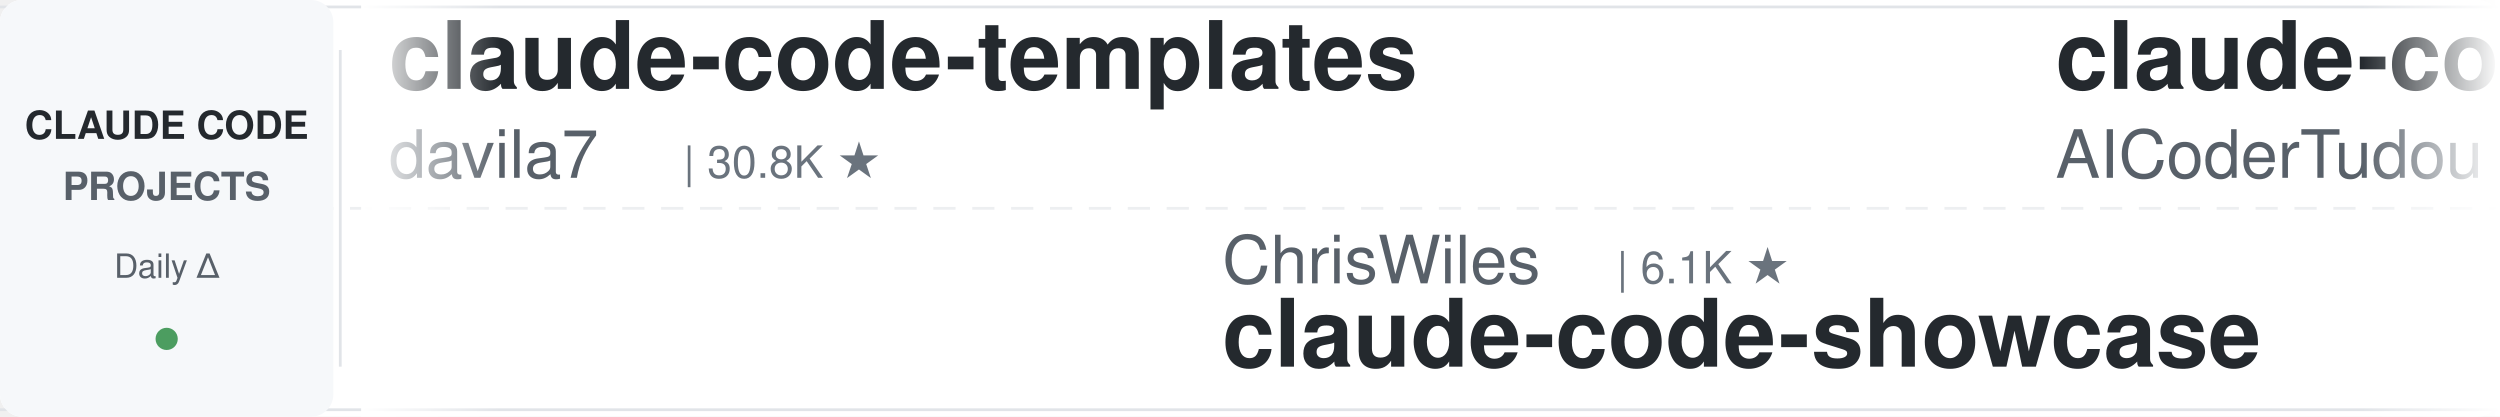
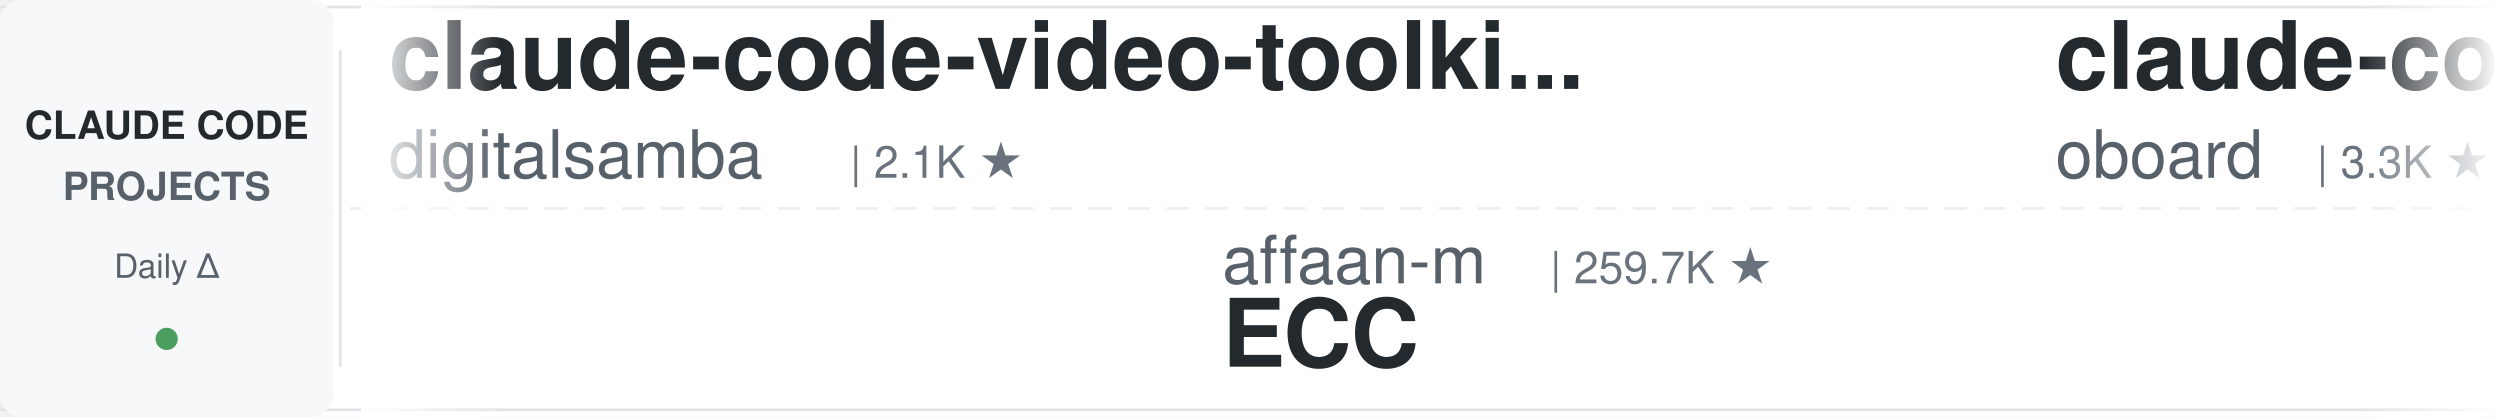
<svg xmlns="http://www.w3.org/2000/svg" width="900" height="150">
  <defs>
    <linearGradient id="leftFade" x1="0%" y1="0%" x2="100%" y2="0%">
      <stop offset="0%" style="stop-color:#ffffff;stop-opacity:1" />
      <stop offset="100%" style="stop-color:#ffffff;stop-opacity:0" />
    </linearGradient>
    <linearGradient id="rightFade" x1="0%" y1="0%" x2="100%" y2="0%">
      <stop offset="0%" style="stop-color:#ffffff;stop-opacity:0" />
      <stop offset="100%" style="stop-color:#ffffff;stop-opacity:1" />
    </linearGradient>
  </defs>
  <rect width="900" height="150" fill="#ffffff" rx="8" />
  <rect x="0" y="2" width="900" height="1" fill="#e1e4e8" />
  <rect x="0" y="147" width="900" height="1" fill="#e1e4e8" />
  <line x1="0" y1="75" x2="900" y2="75" stroke="#e1e4e8" stroke-width="1" stroke-dasharray="8 6" opacity="0.6" />
  <rect x="0" y="0" width="120" height="150" fill="#f6f8fa" rx="8" />
  <text x="60" y="50" font-family="-apple-system, BlinkMacSystemFont, 'Segoe UI', Helvetica, Arial, sans-serif" font-size="14" font-weight="600" fill="#24292e" text-anchor="middle">CLAUDE CODE</text>
  <text x="60" y="72" font-family="-apple-system, BlinkMacSystemFont, 'Segoe UI', Helvetica, Arial, sans-serif" font-size="14" font-weight="600" fill="#586069" text-anchor="middle">PROJECTS</text>
  <text x="60" y="100" font-family="-apple-system, BlinkMacSystemFont, 'Segoe UI', Helvetica, Arial, sans-serif" font-size="12" font-weight="500" fill="#586069" text-anchor="middle">Daily Δ</text>
  <circle cx="60" cy="122" r="4" fill="#22863a" opacity="0.8" />
  <rect x="122" y="18" width="1" height="114" fill="#e1e4e8" />
  <clipPath id="tickerClip">
    <rect x="130" y="0" width="770" height="150" />
  </clipPath>
  <g clip-path="url(#tickerClip)">
    <g id="tickerItems">
      <animateTransform attributeName="transform" attributeType="XML" type="translate" from="0 0" to="-3000 0" dur="54s" repeatCount="indefinite" />
      <g transform="translate(0, 0)">
-         <text x="140" y="32" font-family="-apple-system, BlinkMacSystemFont, 'Segoe UI', Helvetica, Arial, sans-serif" font-size="34" font-weight="600" fill="#24292e">claude-code-templates</text>
-         <text x="140" y="64" font-family="-apple-system, BlinkMacSystemFont, 'Segoe UI', Helvetica, Arial, sans-serif" font-size="24" font-weight="400" fill="#586069">davila7</text>
-         <text x="246" y="64" font-family="-apple-system, BlinkMacSystemFont, 'Segoe UI', Helvetica, Arial, sans-serif" font-size="16" font-weight="500" fill="#6a737d">| 30.8K ★</text>
+         <text x="140" y="32" font-family="-apple-system, BlinkMacSystemFont, 'Segoe UI', Helvetica, Arial, sans-serif" font-size="34" font-weight="600" fill="#24292e">claude-code-video-toolki...</text>
+         <text x="140" y="64" font-family="-apple-system, BlinkMacSystemFont, 'Segoe UI', Helvetica, Arial, sans-serif" font-size="24" font-weight="400" fill="#586069">digitalsamba</text>
+         <text x="306" y="64" font-family="-apple-system, BlinkMacSystemFont, 'Segoe UI', Helvetica, Arial, sans-serif" font-size="16" font-weight="500" fill="#6a737d">| 2.1K ★</text>
      </g>
      <g transform="translate(300, 0)">
-         <text x="140" y="102" font-family="-apple-system, BlinkMacSystemFont, 'Segoe UI', Helvetica, Arial, sans-serif" font-size="24" font-weight="400" fill="#586069">ChrisWiles</text>
-         <text x="282" y="102" font-family="-apple-system, BlinkMacSystemFont, 'Segoe UI', Helvetica, Arial, sans-serif" font-size="16" font-weight="500" fill="#6a737d">| 6.1K ★</text>
-         <text x="140" y="132" font-family="-apple-system, BlinkMacSystemFont, 'Segoe UI', Helvetica, Arial, sans-serif" font-size="34" font-weight="600" fill="#24292e">claude-code-showcase</text>
+         <text x="140" y="102" font-family="-apple-system, BlinkMacSystemFont, 'Segoe UI', Helvetica, Arial, sans-serif" font-size="24" font-weight="400" fill="#586069">affaan-m</text>
+         <text x="258" y="102" font-family="-apple-system, BlinkMacSystemFont, 'Segoe UI', Helvetica, Arial, sans-serif" font-size="16" font-weight="500" fill="#6a737d">| 259.7K ★</text>
+         <text x="140" y="132" font-family="-apple-system, BlinkMacSystemFont, 'Segoe UI', Helvetica, Arial, sans-serif" font-size="34" font-weight="600" fill="#24292e">ECC</text>
      </g>
      <g transform="translate(600, 0)">
-         <text x="140" y="32" font-family="-apple-system, BlinkMacSystemFont, 'Segoe UI', Helvetica, Arial, sans-serif" font-size="34" font-weight="600" fill="#24292e">claude-code-tudou</text>
-         <text x="140" y="64" font-family="-apple-system, BlinkMacSystemFont, 'Segoe UI', Helvetica, Arial, sans-serif" font-size="24" font-weight="400" fill="#586069">AICoderTudou</text>
-         <text x="306" y="64" font-family="-apple-system, BlinkMacSystemFont, 'Segoe UI', Helvetica, Arial, sans-serif" font-size="16" font-weight="500" fill="#6a737d">| 493 ★</text>
+         <text x="140" y="32" font-family="-apple-system, BlinkMacSystemFont, 'Segoe UI', Helvetica, Arial, sans-serif" font-size="34" font-weight="600" fill="#24292e">claude-code-rev</text>
+         <text x="140" y="64" font-family="-apple-system, BlinkMacSystemFont, 'Segoe UI', Helvetica, Arial, sans-serif" font-size="24" font-weight="400" fill="#586069">oboard</text>
+         <text x="234" y="64" font-family="-apple-system, BlinkMacSystemFont, 'Segoe UI', Helvetica, Arial, sans-serif" font-size="16" font-weight="500" fill="#6a737d">| 3.3K ★</text>
      </g>
      <g transform="translate(900, 0)">
-         <text x="140" y="102" font-family="-apple-system, BlinkMacSystemFont, 'Segoe UI', Helvetica, Arial, sans-serif" font-size="24" font-weight="400" fill="#586069">Yeachan-Heo</text>
-         <text x="294" y="102" font-family="-apple-system, BlinkMacSystemFont, 'Segoe UI', Helvetica, Arial, sans-serif" font-size="16" font-weight="500" fill="#6a737d">| 39.2K ★</text>
-         <text x="140" y="132" font-family="-apple-system, BlinkMacSystemFont, 'Segoe UI', Helvetica, Arial, sans-serif" font-size="34" font-weight="600" fill="#24292e">oh-my-claudecode</text>
+         <text x="140" y="102" font-family="-apple-system, BlinkMacSystemFont, 'Segoe UI', Helvetica, Arial, sans-serif" font-size="24" font-weight="400" fill="#586069">fuergaosi233</text>
+         <text x="306" y="102" font-family="-apple-system, BlinkMacSystemFont, 'Segoe UI', Helvetica, Arial, sans-serif" font-size="16" font-weight="500" fill="#6a737d">| 2.8K ★</text>
+         <text x="140" y="132" font-family="-apple-system, BlinkMacSystemFont, 'Segoe UI', Helvetica, Arial, sans-serif" font-size="34" font-weight="600" fill="#24292e">claude-code-proxy</text>
      </g>
      <g transform="translate(1200, 0)">
-         <text x="140" y="32" font-family="-apple-system, BlinkMacSystemFont, 'Segoe UI', Helvetica, Arial, sans-serif" font-size="34" font-weight="600" fill="#24292e">ralph-claude-code</text>
-         <text x="140" y="64" font-family="-apple-system, BlinkMacSystemFont, 'Segoe UI', Helvetica, Arial, sans-serif" font-size="24" font-weight="400" fill="#586069">frankbria</text>
-         <text x="270" y="64" font-family="-apple-system, BlinkMacSystemFont, 'Segoe UI', Helvetica, Arial, sans-serif" font-size="16" font-weight="500" fill="#6a737d">| 9.6K ★</text>
+         <text x="140" y="32" font-family="-apple-system, BlinkMacSystemFont, 'Segoe UI', Helvetica, Arial, sans-serif" font-size="34" font-weight="600" fill="#24292e">claude_code_src</text>
+         <text x="140" y="64" font-family="-apple-system, BlinkMacSystemFont, 'Segoe UI', Helvetica, Arial, sans-serif" font-size="24" font-weight="400" fill="#586069">ponponon</text>
+         <text x="258" y="64" font-family="-apple-system, BlinkMacSystemFont, 'Segoe UI', Helvetica, Arial, sans-serif" font-size="16" font-weight="500" fill="#6a737d">| 2.3K ★</text>
      </g>
      <g transform="translate(1500, 0)">
+         <text x="140" y="102" font-family="-apple-system, BlinkMacSystemFont, 'Segoe UI', Helvetica, Arial, sans-serif" font-size="24" font-weight="400" fill="#586069">Alishahryar1</text>
+         <text x="306" y="102" font-family="-apple-system, BlinkMacSystemFont, 'Segoe UI', Helvetica, Arial, sans-serif" font-size="16" font-weight="500" fill="#6a737d">| 55.1K ★</text>
+         <text x="140" y="132" font-family="-apple-system, BlinkMacSystemFont, 'Segoe UI', Helvetica, Arial, sans-serif" font-size="34" font-weight="600" fill="#24292e">free-claude-code</text>
+       </g>
+       <g transform="translate(1800, 0)">
+         <text x="140" y="32" font-family="-apple-system, BlinkMacSystemFont, 'Segoe UI', Helvetica, Arial, sans-serif" font-size="34" font-weight="600" fill="#24292e">claude-code-proxy</text>
+         <text x="140" y="64" font-family="-apple-system, BlinkMacSystemFont, 'Segoe UI', Helvetica, Arial, sans-serif" font-size="24" font-weight="400" fill="#586069">1rgs</text>
+         <text x="210" y="64" font-family="-apple-system, BlinkMacSystemFont, 'Segoe UI', Helvetica, Arial, sans-serif" font-size="16" font-weight="500" fill="#6a737d">| 3.7K ★</text>
+       </g>
+       <g transform="translate(2100, 0)">
        <text x="140" y="102" font-family="-apple-system, BlinkMacSystemFont, 'Segoe UI', Helvetica, Arial, sans-serif" font-size="24" font-weight="400" fill="#586069">anthropics</text>
        <text x="282" y="102" font-family="-apple-system, BlinkMacSystemFont, 'Segoe UI', Helvetica, Arial, sans-serif" font-size="16" font-weight="500" fill="#6a737d">| 6.2K ★</text>
        <text x="140" y="132" font-family="-apple-system, BlinkMacSystemFont, 'Segoe UI', Helvetica, Arial, sans-serif" font-size="34" font-weight="600" fill="#24292e">claude-code-security-rev...</text>
      </g>
-       <g transform="translate(1800, 0)">
-         <text x="140" y="32" font-family="-apple-system, BlinkMacSystemFont, 'Segoe UI', Helvetica, Arial, sans-serif" font-size="34" font-weight="600" fill="#24292e">everything-claude-code-z...</text>
-         <text x="140" y="64" font-family="-apple-system, BlinkMacSystemFont, 'Segoe UI', Helvetica, Arial, sans-serif" font-size="24" font-weight="400" fill="#586069">xu-xiang</text>
-         <text x="258" y="64" font-family="-apple-system, BlinkMacSystemFont, 'Segoe UI', Helvetica, Arial, sans-serif" font-size="16" font-weight="500" fill="#6a737d">| 1.9K ★</text>
-       </g>
-       <g transform="translate(2100, 0)">
-         <text x="140" y="102" font-family="-apple-system, BlinkMacSystemFont, 'Segoe UI', Helvetica, Arial, sans-serif" font-size="24" font-weight="400" fill="#586069">luyao618</text>
-         <text x="258" y="102" font-family="-apple-system, BlinkMacSystemFont, 'Segoe UI', Helvetica, Arial, sans-serif" font-size="16" font-weight="500" fill="#6a737d">| 1.7K ★</text>
-         <text x="140" y="132" font-family="-apple-system, BlinkMacSystemFont, 'Segoe UI', Helvetica, Arial, sans-serif" font-size="34" font-weight="600" fill="#24292e">Claude-Code-Source-Study</text>
-       </g>
      <g transform="translate(2400, 0)">
-         <text x="140" y="32" font-family="-apple-system, BlinkMacSystemFont, 'Segoe UI', Helvetica, Arial, sans-serif" font-size="34" font-weight="600" fill="#24292e">claude-code-hooks-master...</text>
-         <text x="140" y="64" font-family="-apple-system, BlinkMacSystemFont, 'Segoe UI', Helvetica, Arial, sans-serif" font-size="24" font-weight="400" fill="#586069">disler</text>
-         <text x="234" y="64" font-family="-apple-system, BlinkMacSystemFont, 'Segoe UI', Helvetica, Arial, sans-serif" font-size="16" font-weight="500" fill="#6a737d">| 3.9K ★</text>
+         <text x="140" y="32" font-family="-apple-system, BlinkMacSystemFont, 'Segoe UI', Helvetica, Arial, sans-serif" font-size="34" font-weight="600" fill="#24292e">Claude-Code-Usage-Monito...</text>
+         <text x="140" y="64" font-family="-apple-system, BlinkMacSystemFont, 'Segoe UI', Helvetica, Arial, sans-serif" font-size="24" font-weight="400" fill="#586069">Maciek-roboblog</text>
+         <text x="342" y="64" font-family="-apple-system, BlinkMacSystemFont, 'Segoe UI', Helvetica, Arial, sans-serif" font-size="16" font-weight="500" fill="#6a737d">| 8.7K ★</text>
      </g>
      <g transform="translate(2700, 0)">
-         <text x="140" y="102" font-family="-apple-system, BlinkMacSystemFont, 'Segoe UI', Helvetica, Arial, sans-serif" font-size="24" font-weight="400" fill="#586069">edmund-io</text>
-         <text x="270" y="102" font-family="-apple-system, BlinkMacSystemFont, 'Segoe UI', Helvetica, Arial, sans-serif" font-size="16" font-weight="500" fill="#6a737d">| 1.5K ★</text>
-         <text x="140" y="132" font-family="-apple-system, BlinkMacSystemFont, 'Segoe UI', Helvetica, Arial, sans-serif" font-size="34" font-weight="600" fill="#24292e">edmunds-claude-code</text>
+         <text x="140" y="102" font-family="-apple-system, BlinkMacSystemFont, 'Segoe UI', Helvetica, Arial, sans-serif" font-size="24" font-weight="400" fill="#586069">LING71671</text>
+         <text x="270" y="102" font-family="-apple-system, BlinkMacSystemFont, 'Segoe UI', Helvetica, Arial, sans-serif" font-size="16" font-weight="500" fill="#6a737d">| 951 ★</text>
+         <text x="140" y="132" font-family="-apple-system, BlinkMacSystemFont, 'Segoe UI', Helvetica, Arial, sans-serif" font-size="34" font-weight="600" fill="#24292e">Open-ClaudeCode</text>
      </g>
      <g transform="translate(3000, 0)">
-         <text x="140" y="32" font-family="-apple-system, BlinkMacSystemFont, 'Segoe UI', Helvetica, Arial, sans-serif" font-size="34" font-weight="600" fill="#24292e">claude-code-templates</text>
-         <text x="140" y="64" font-family="-apple-system, BlinkMacSystemFont, 'Segoe UI', Helvetica, Arial, sans-serif" font-size="24" font-weight="400" fill="#586069">davila7</text>
-         <text x="246" y="64" font-family="-apple-system, BlinkMacSystemFont, 'Segoe UI', Helvetica, Arial, sans-serif" font-size="16" font-weight="500" fill="#6a737d">| 30.8K ★</text>
+         <text x="140" y="32" font-family="-apple-system, BlinkMacSystemFont, 'Segoe UI', Helvetica, Arial, sans-serif" font-size="34" font-weight="600" fill="#24292e">claude-code-video-toolki...</text>
+         <text x="140" y="64" font-family="-apple-system, BlinkMacSystemFont, 'Segoe UI', Helvetica, Arial, sans-serif" font-size="24" font-weight="400" fill="#586069">digitalsamba</text>
+         <text x="306" y="64" font-family="-apple-system, BlinkMacSystemFont, 'Segoe UI', Helvetica, Arial, sans-serif" font-size="16" font-weight="500" fill="#6a737d">| 2.1K ★</text>
      </g>
      <g transform="translate(3300, 0)">
-         <text x="140" y="102" font-family="-apple-system, BlinkMacSystemFont, 'Segoe UI', Helvetica, Arial, sans-serif" font-size="24" font-weight="400" fill="#586069">ChrisWiles</text>
-         <text x="282" y="102" font-family="-apple-system, BlinkMacSystemFont, 'Segoe UI', Helvetica, Arial, sans-serif" font-size="16" font-weight="500" fill="#6a737d">| 6.1K ★</text>
-         <text x="140" y="132" font-family="-apple-system, BlinkMacSystemFont, 'Segoe UI', Helvetica, Arial, sans-serif" font-size="34" font-weight="600" fill="#24292e">claude-code-showcase</text>
+         <text x="140" y="102" font-family="-apple-system, BlinkMacSystemFont, 'Segoe UI', Helvetica, Arial, sans-serif" font-size="24" font-weight="400" fill="#586069">affaan-m</text>
+         <text x="258" y="102" font-family="-apple-system, BlinkMacSystemFont, 'Segoe UI', Helvetica, Arial, sans-serif" font-size="16" font-weight="500" fill="#6a737d">| 259.7K ★</text>
+         <text x="140" y="132" font-family="-apple-system, BlinkMacSystemFont, 'Segoe UI', Helvetica, Arial, sans-serif" font-size="34" font-weight="600" fill="#24292e">ECC</text>
      </g>
      <g transform="translate(3600, 0)">
-         <text x="140" y="32" font-family="-apple-system, BlinkMacSystemFont, 'Segoe UI', Helvetica, Arial, sans-serif" font-size="34" font-weight="600" fill="#24292e">claude-code-tudou</text>
-         <text x="140" y="64" font-family="-apple-system, BlinkMacSystemFont, 'Segoe UI', Helvetica, Arial, sans-serif" font-size="24" font-weight="400" fill="#586069">AICoderTudou</text>
-         <text x="306" y="64" font-family="-apple-system, BlinkMacSystemFont, 'Segoe UI', Helvetica, Arial, sans-serif" font-size="16" font-weight="500" fill="#6a737d">| 493 ★</text>
+         <text x="140" y="32" font-family="-apple-system, BlinkMacSystemFont, 'Segoe UI', Helvetica, Arial, sans-serif" font-size="34" font-weight="600" fill="#24292e">claude-code-rev</text>
+         <text x="140" y="64" font-family="-apple-system, BlinkMacSystemFont, 'Segoe UI', Helvetica, Arial, sans-serif" font-size="24" font-weight="400" fill="#586069">oboard</text>
+         <text x="234" y="64" font-family="-apple-system, BlinkMacSystemFont, 'Segoe UI', Helvetica, Arial, sans-serif" font-size="16" font-weight="500" fill="#6a737d">| 3.3K ★</text>
      </g>
      <g transform="translate(3900, 0)">
-         <text x="140" y="102" font-family="-apple-system, BlinkMacSystemFont, 'Segoe UI', Helvetica, Arial, sans-serif" font-size="24" font-weight="400" fill="#586069">Yeachan-Heo</text>
-         <text x="294" y="102" font-family="-apple-system, BlinkMacSystemFont, 'Segoe UI', Helvetica, Arial, sans-serif" font-size="16" font-weight="500" fill="#6a737d">| 39.2K ★</text>
-         <text x="140" y="132" font-family="-apple-system, BlinkMacSystemFont, 'Segoe UI', Helvetica, Arial, sans-serif" font-size="34" font-weight="600" fill="#24292e">oh-my-claudecode</text>
+         <text x="140" y="102" font-family="-apple-system, BlinkMacSystemFont, 'Segoe UI', Helvetica, Arial, sans-serif" font-size="24" font-weight="400" fill="#586069">fuergaosi233</text>
+         <text x="306" y="102" font-family="-apple-system, BlinkMacSystemFont, 'Segoe UI', Helvetica, Arial, sans-serif" font-size="16" font-weight="500" fill="#6a737d">| 2.8K ★</text>
+         <text x="140" y="132" font-family="-apple-system, BlinkMacSystemFont, 'Segoe UI', Helvetica, Arial, sans-serif" font-size="34" font-weight="600" fill="#24292e">claude-code-proxy</text>
      </g>
    </g>
  </g>
  <rect x="130" y="0" width="50" height="150" fill="url(#leftFade)" />
  <rect x="850" y="0" width="50" height="150" fill="url(#rightFade)" />
</svg>
